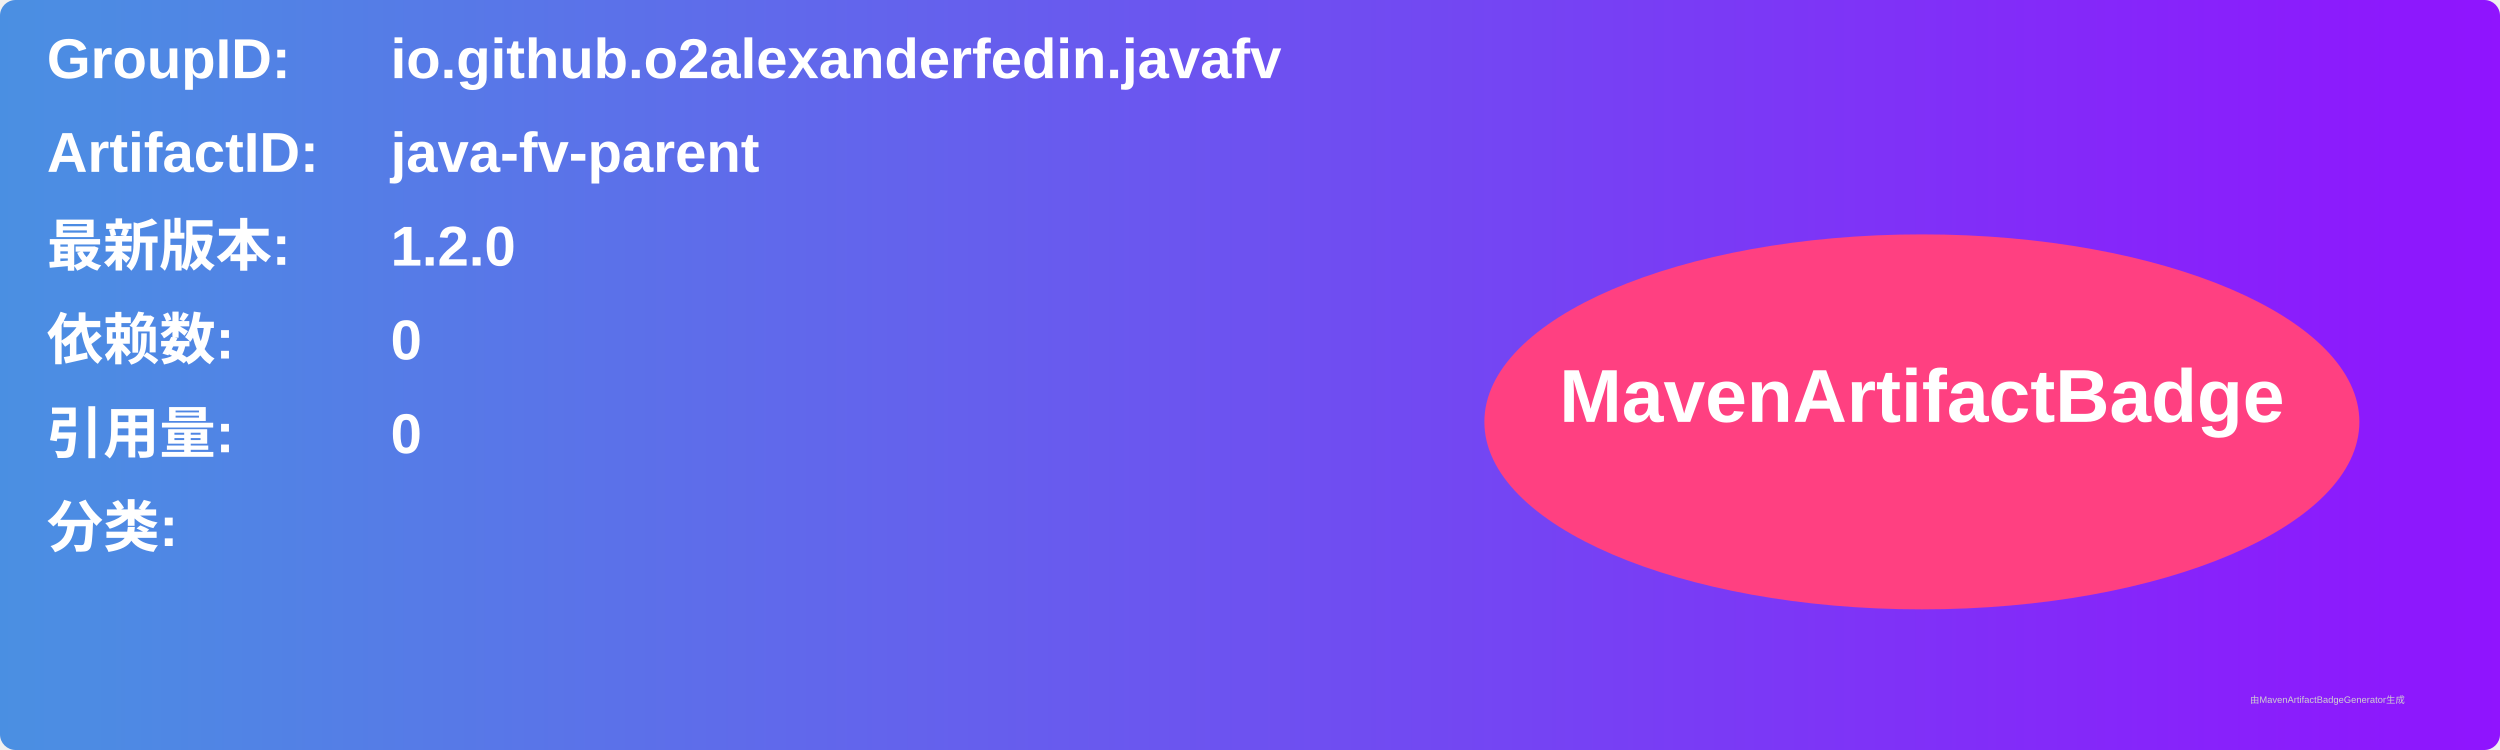
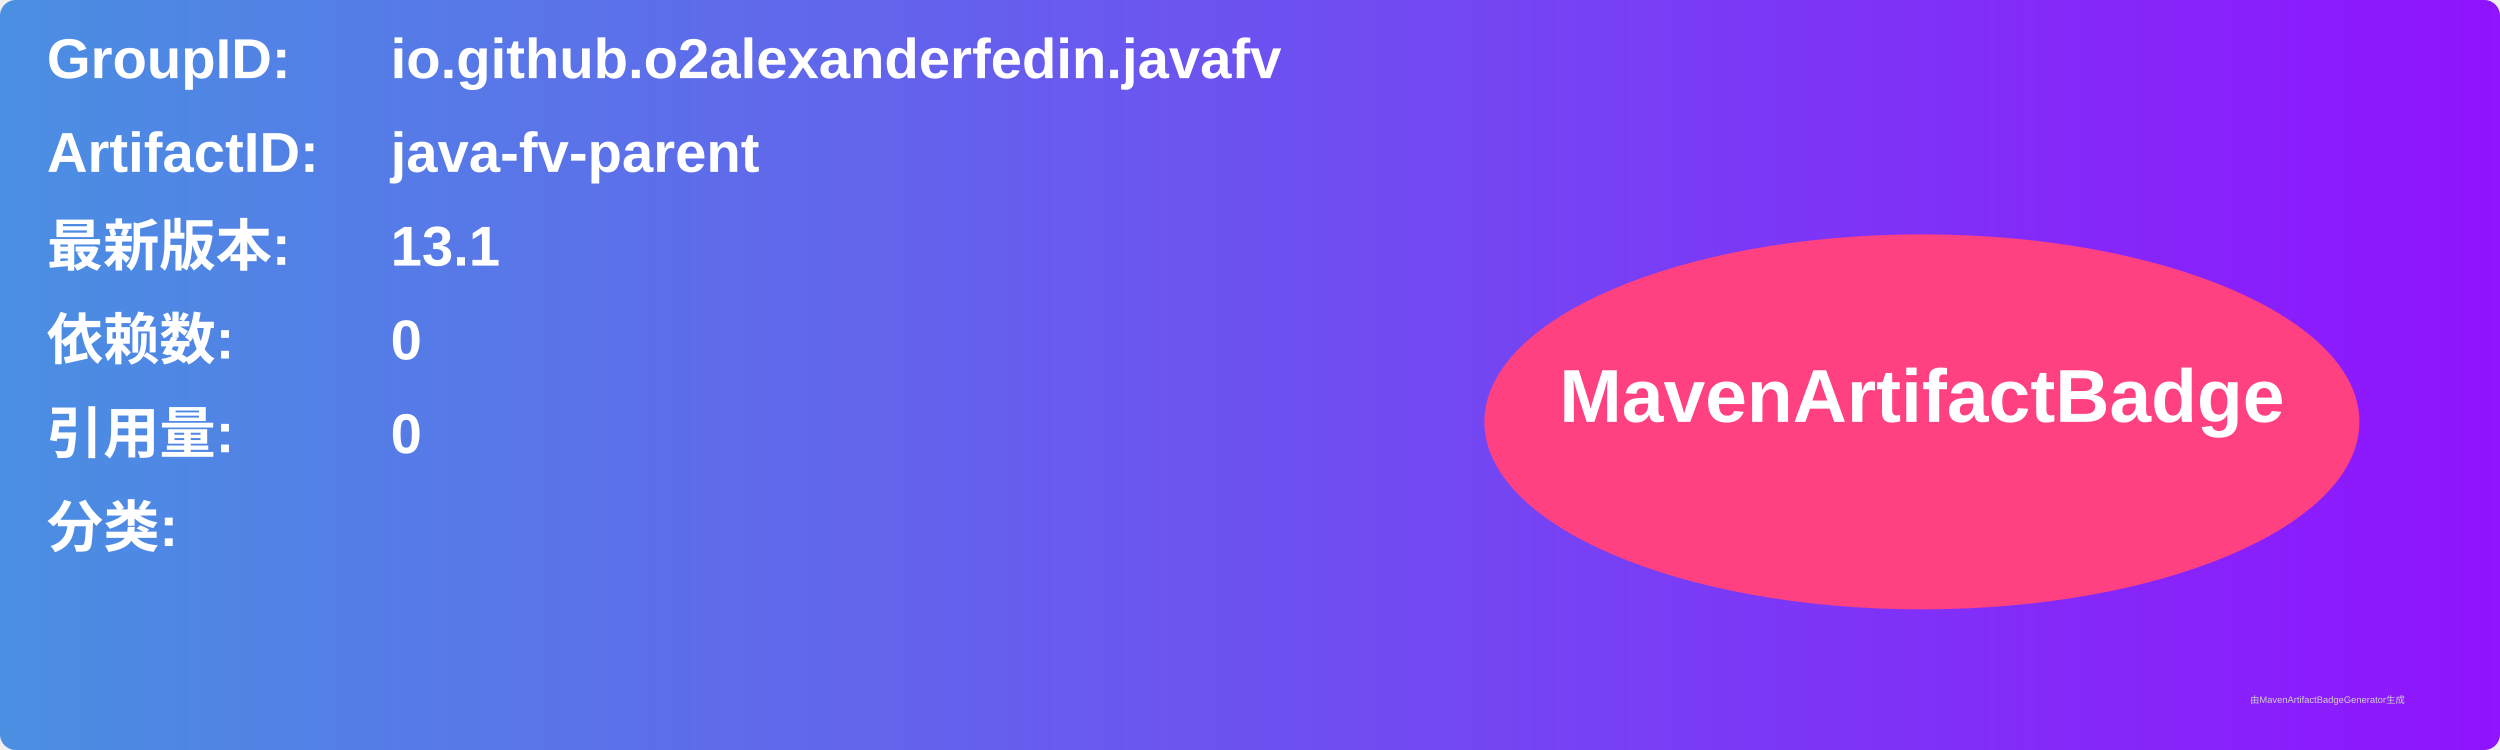
<svg xmlns="http://www.w3.org/2000/svg" width="800" height="240" viewBox="0 0 800 240">
  <linearGradient id="grad" x1="0%" y1="0%" x2="100%" y2="0%">
    <stop offset="0%" stop-color="#4a90e2" />
    <stop offset="100%" stop-color="#9013fe" />
  </linearGradient>
  <rect width="100%" height="100%" rx="5" ry="5" fill="url(#grad)" />
  <g transform="translate(15, 15)">
    <text x="0" y="10" font-family="Arial" font-size="18" fill="white" font-weight="bold" width="260">GroupID:</text>
    <text x="110" y="10" font-family="Arial" font-size="18" fill="white" font-weight="bold" width="460">io.github.o2alexanderfedin.javafv</text>
    <text x="0" y="40" font-family="Arial" font-size="18" fill="white" font-weight="bold" width="260">ArtifactID:</text>
    <text x="110" y="40" font-family="Arial" font-size="18" fill="white" font-weight="bold" width="460">java-fv-parent</text>
    <text x="0" y="70" font-family="Arial" font-size="18" fill="white" font-weight="bold">最新版本:</text>
    <text x="110" y="70" font-family="Arial" font-size="18" fill="white" font-weight="bold">
-       <tspan font-weight="bold">1.2.0</tspan>
+       <tspan font-weight="bold">13.1</tspan>
    </text>
    <text x="0" y="100" font-family="Arial" font-size="18" fill="white" font-weight="bold">依赖数: </text>
    <text x="110" y="100" font-family="Arial" font-size="18" fill="white">
      <tspan font-weight="bold">0</tspan>
    </text>
    <text x="0" y="130" font-family="Arial" font-size="18" fill="white" font-weight="bold">引用量: </text>
    <text x="110" y="130" font-family="Arial" font-size="18" fill="white">
      <tspan font-weight="bold">0</tspan>
    </text>
    <text x="0" y="160" font-family="Arial" font-size="18" fill="white" font-weight="bold">分类:</text>
    <text x="10" y="190" font-family="Arial" font-size="10" fill="white">
      <tspan font-weight="bold" />
    </text>
    <ellipse cx="600" cy="120" rx="140" ry="60" fill="#ff4081" />
    <text x="600" y="120" text-anchor="middle" font-family="Arial" font-size="24" fill="white" font-weight="bold">MavenArtifactBadge</text>
  </g>
  <text x="720" y="225" font-family="Arial" font-size="3" fill="#d0d0d0">由MavenArtifactBadgeGenerator生成</text>
</svg>
